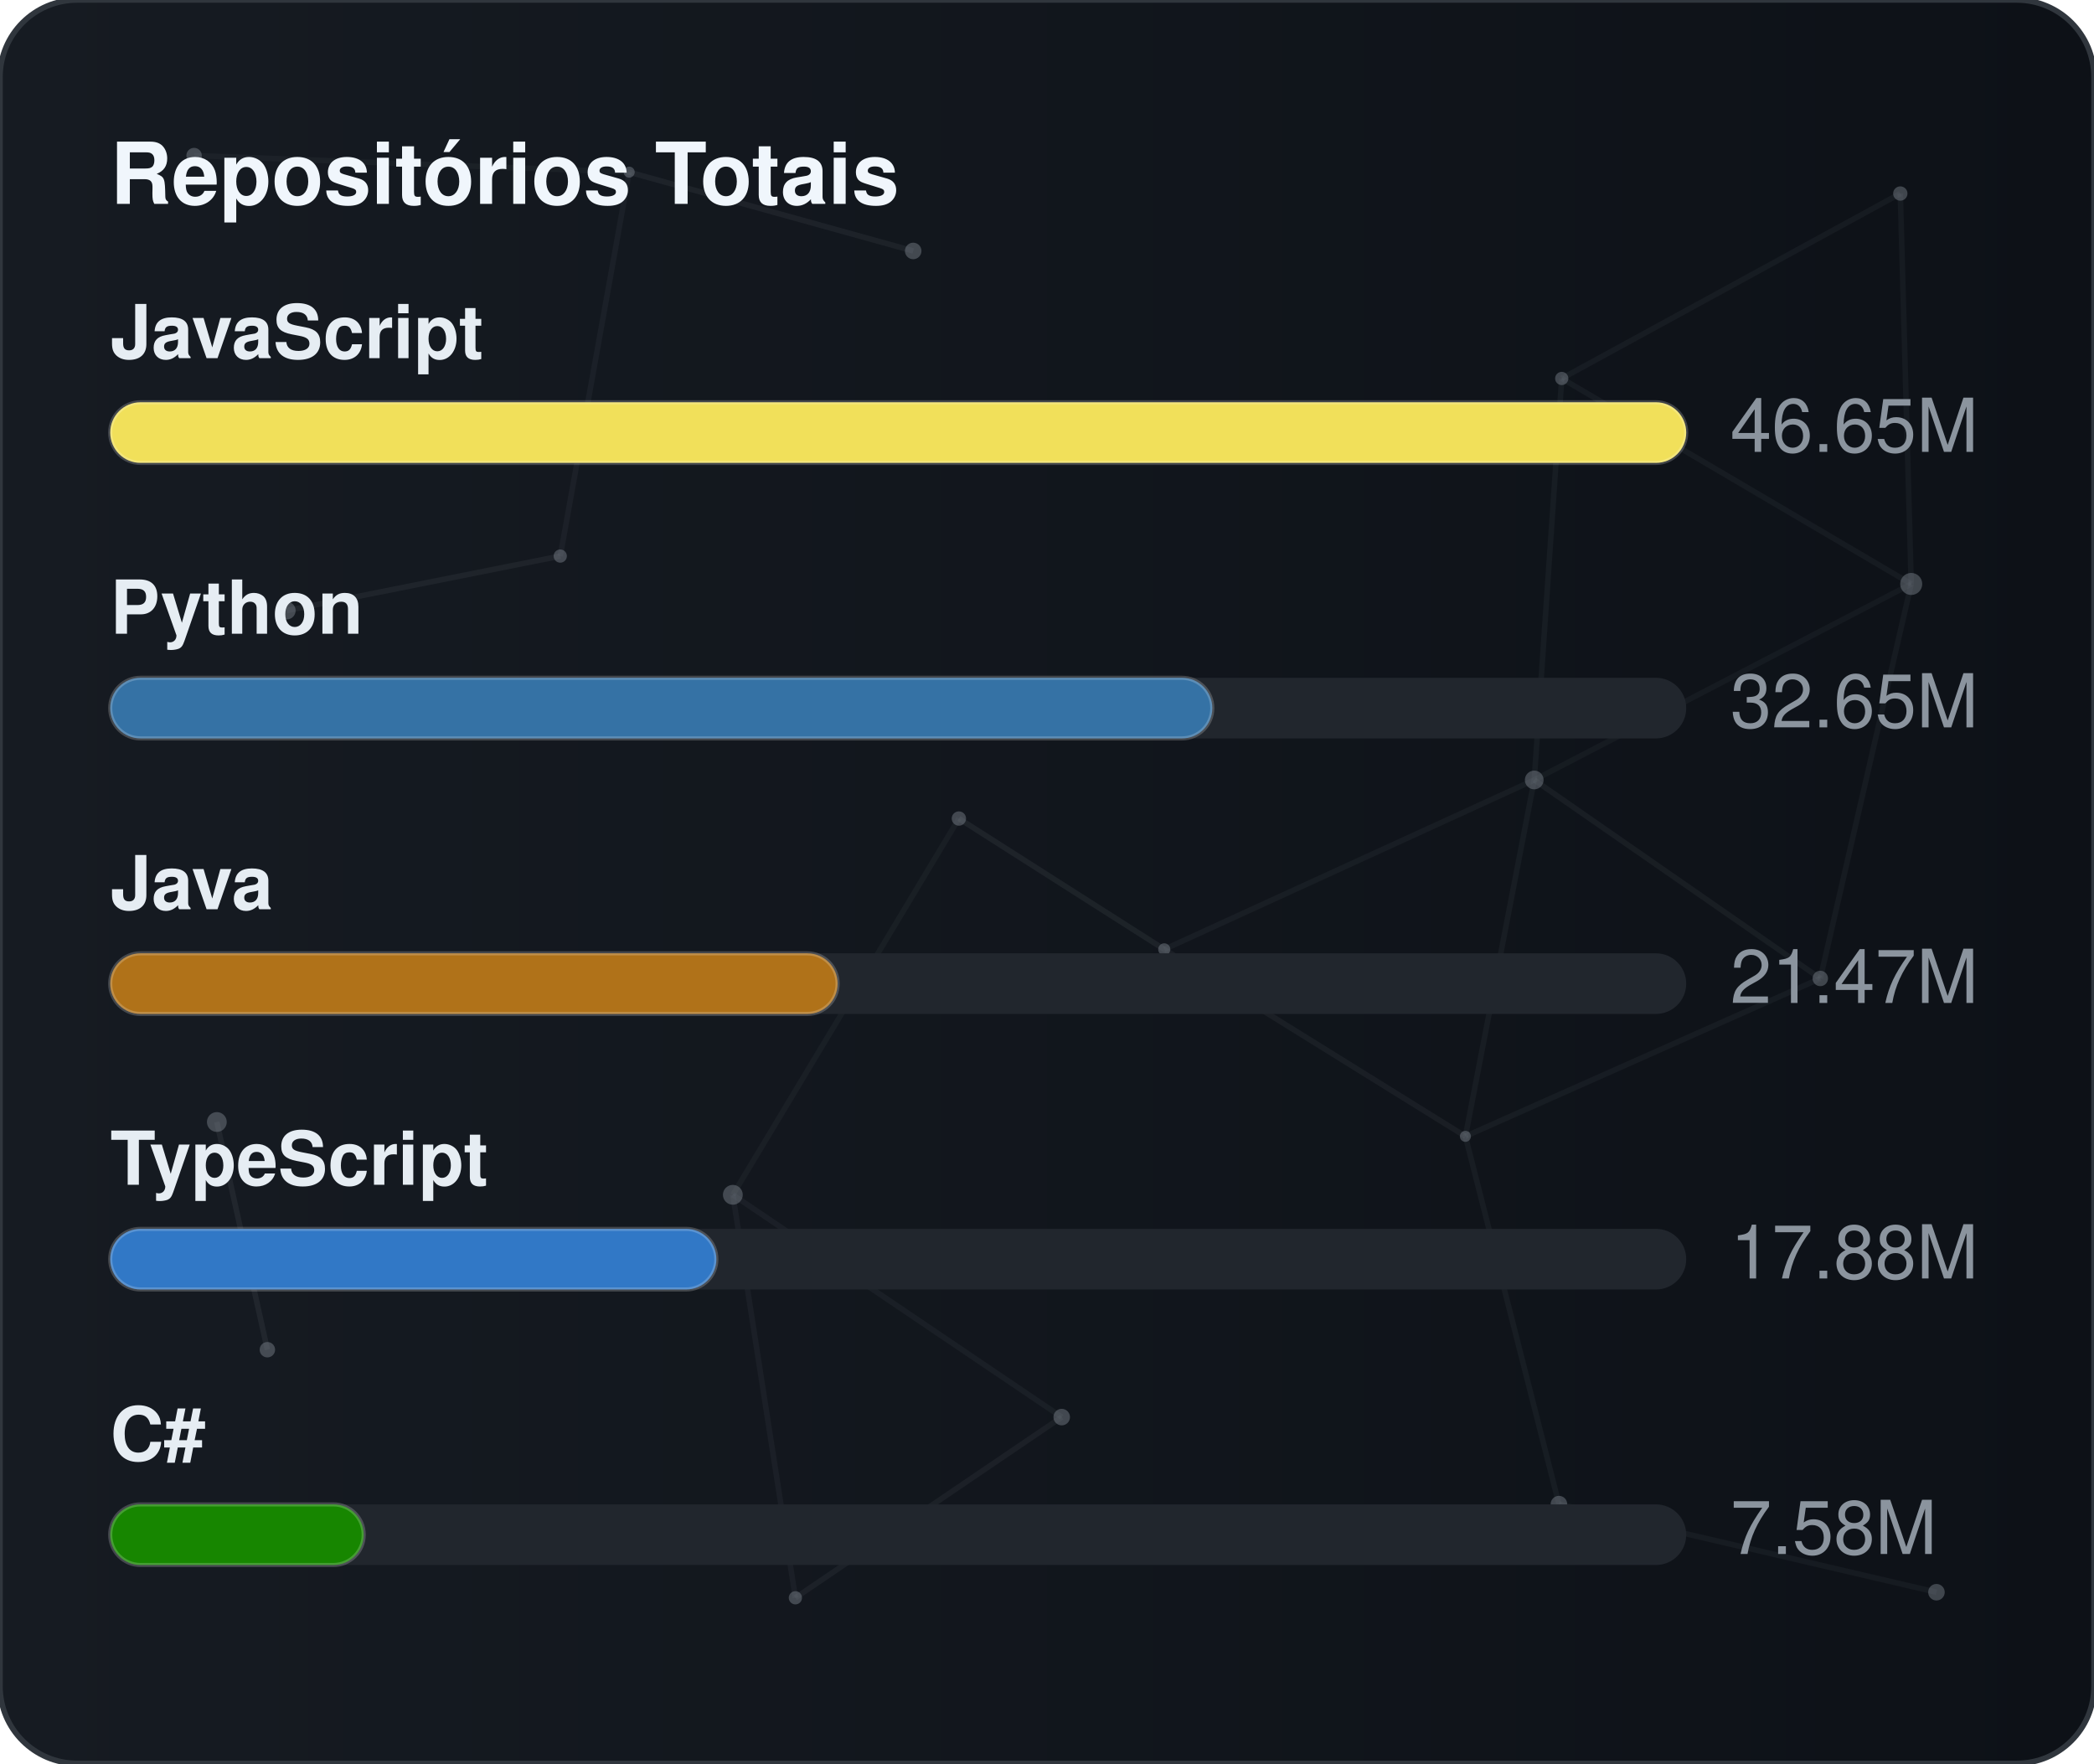
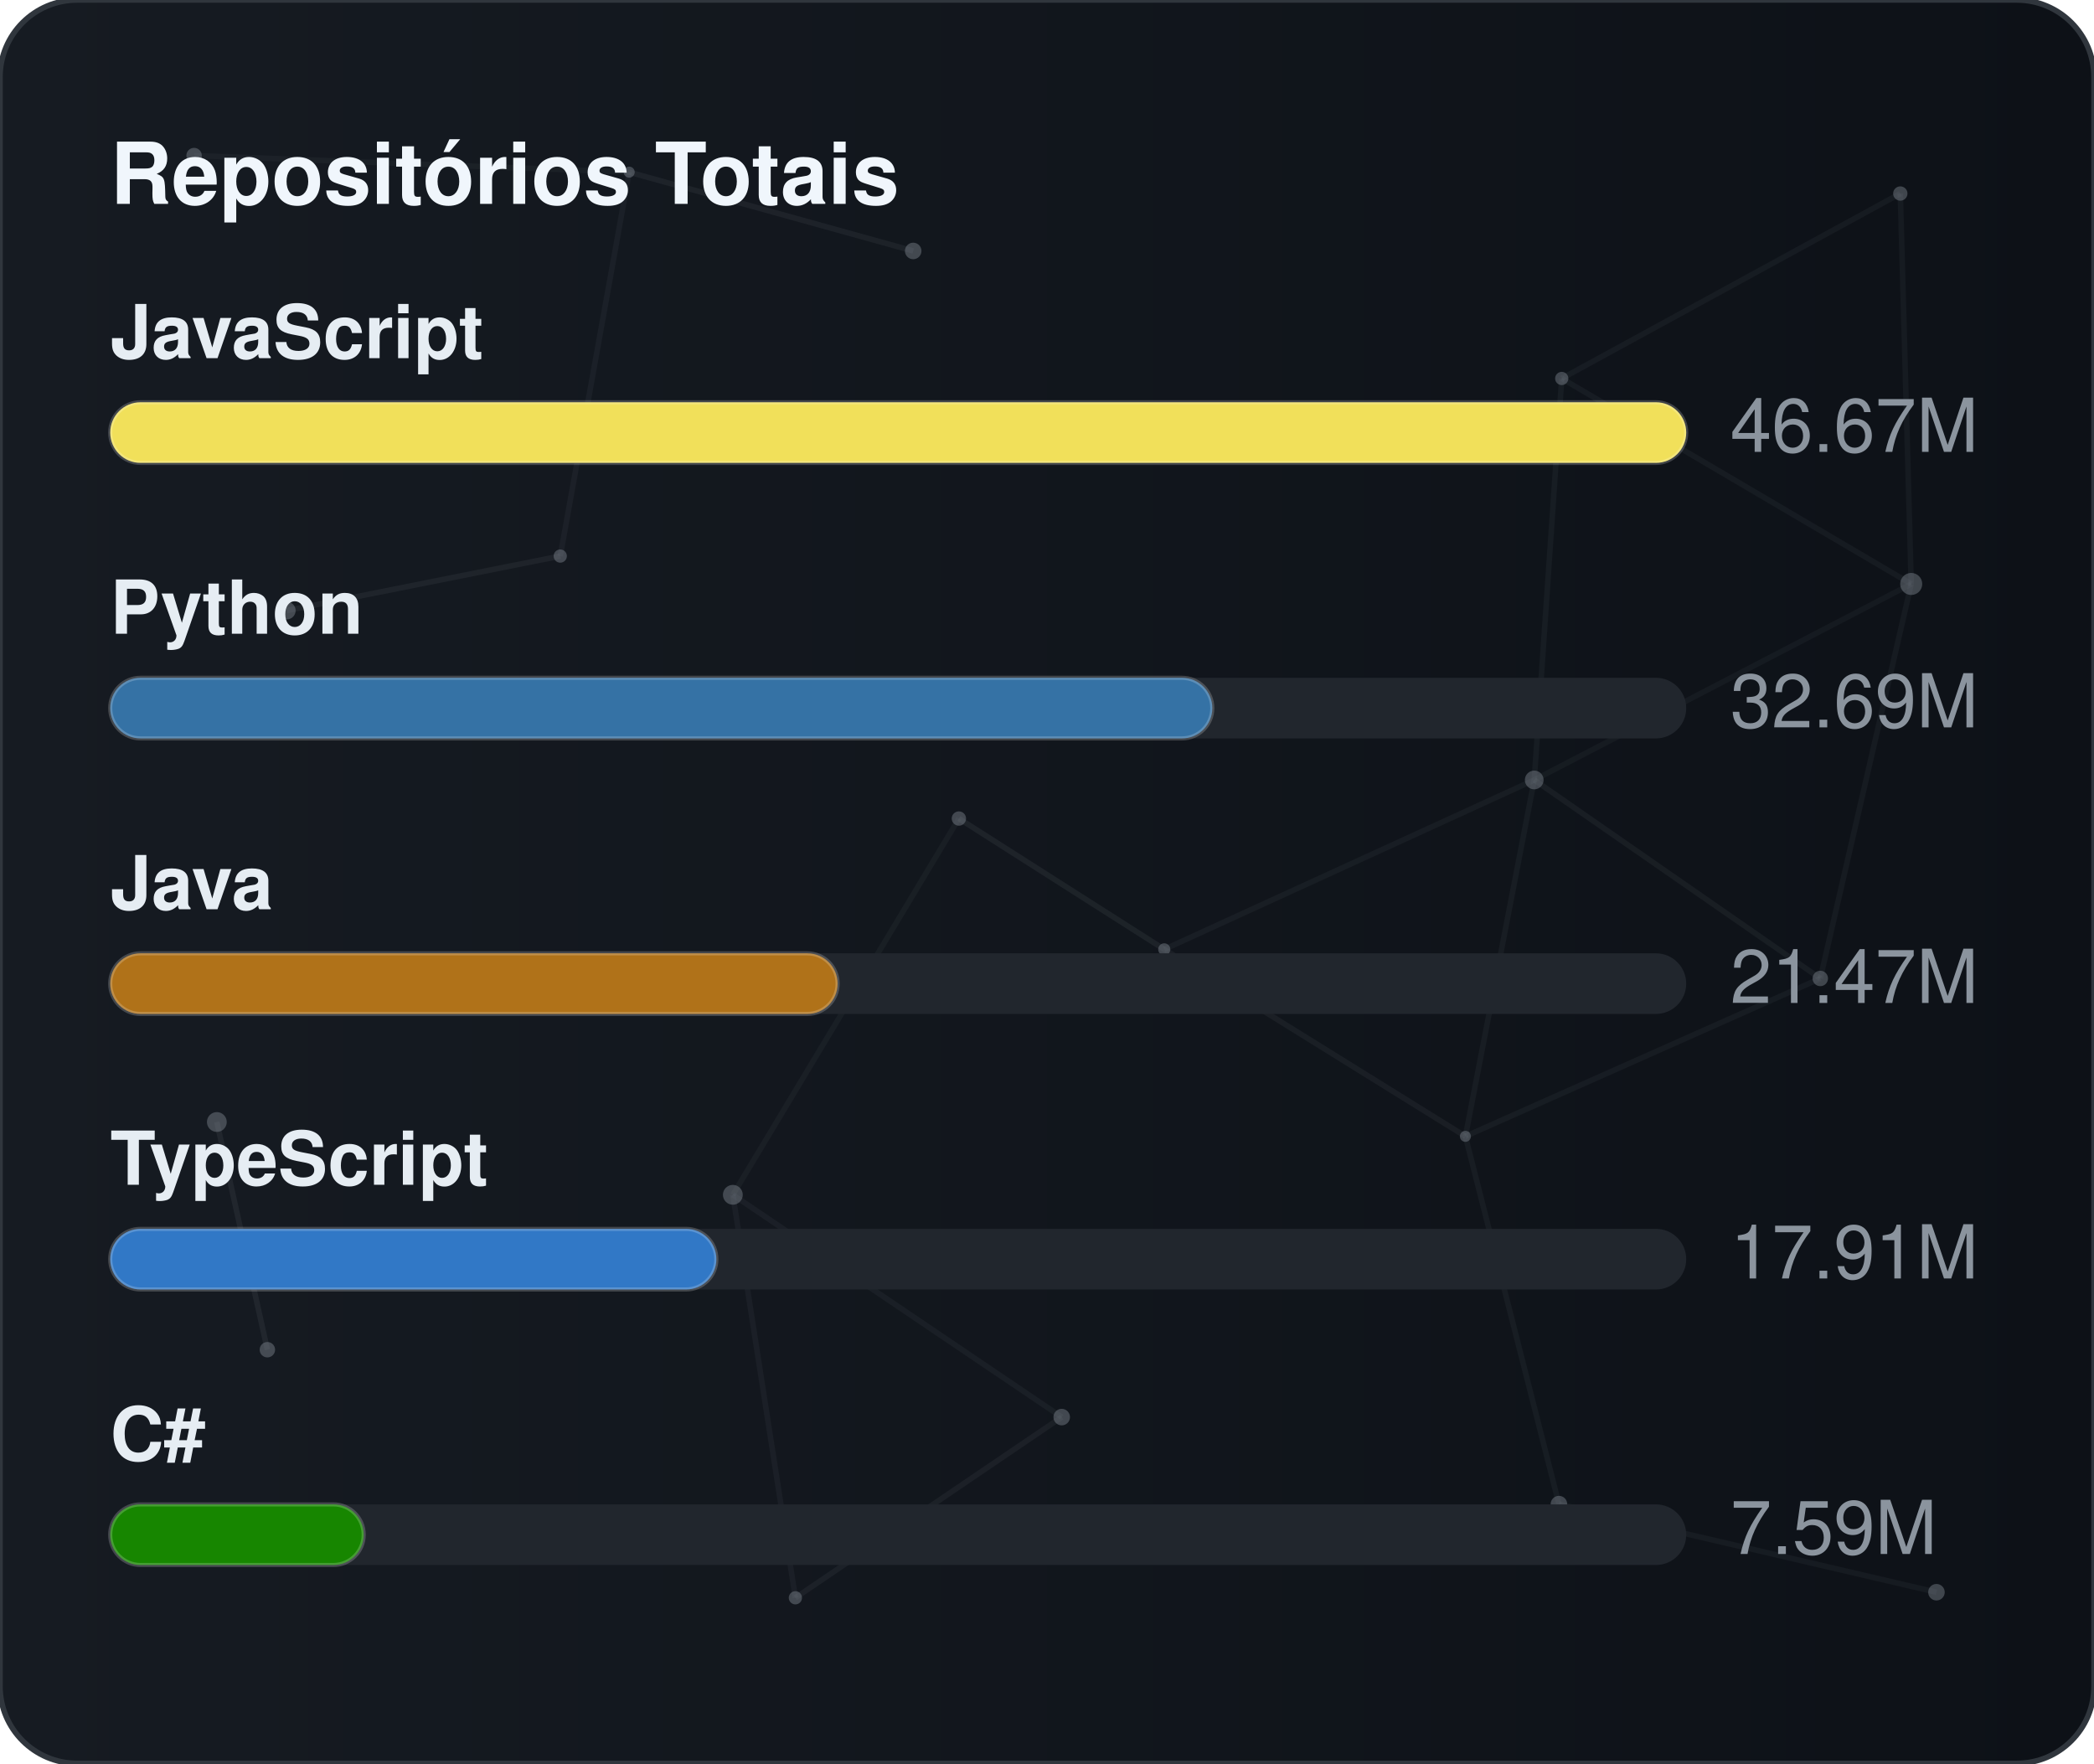
<svg xmlns="http://www.w3.org/2000/svg" width="380" height="320" viewBox="0 0 380 320" role="img" aria-label="Repositórios Totais">
  <defs>
    <linearGradient id="gradGithubTotal" x1="0%" y1="0%" x2="100%" y2="0%">
      <stop offset="0%" stop-color="#161b22" />
      <stop offset="100%" stop-color="#0d1117" />
    </linearGradient>
    <clipPath id="cardClipgradGithubTotal">
      <rect x="0" y="0" width="380" height="320" rx="14" />
    </clipPath>
  </defs>
  <style>
    text { font-family: -apple-system, BlinkMacSystemFont, "Segoe UI", Helvetica, Arial, sans-serif; font-size: 13.5px; }
    .card { fill: url(#gradGithubTotal); stroke: #30363d; stroke-width: 1; }
    .title { fill: #f0f6fc; font-weight: 700; font-size: 15.5px; }
    .lbl { fill: #e6edf3; font-weight: 600; }
    .val { fill: #8b949e; }
    .track { fill: #21262d; }
    .bar { stroke: rgba(255,255,255,0.2); stroke-width: 0.75; }
  </style>
  <rect x="0" y="0" width="380" height="320" rx="14" class="card" />
  <g clip-path="url(#cardClipgradGithubTotal)">
    <line x1="35.22" y1="28.23" x2="114.18" y2="31.24" stroke="#8b949e" stroke-width="1" opacity="0.06">
      <animate attributeName="x1" values="35.22;35.39;35.22" dur="9.6s" repeatCount="indefinite" />
      <animate attributeName="y1" values="28.23;26.86;28.23" dur="11.5s" repeatCount="indefinite" />
      <animate attributeName="x2" values="114.18;107.41;114.18" dur="10.9s" repeatCount="indefinite" />
      <animate attributeName="y2" values="31.24;28.12;31.24" dur="13.1s" repeatCount="indefinite" />
    </line>
    <line x1="114.18" y1="31.24" x2="165.72" y2="45.54" stroke="#8b949e" stroke-width="1" opacity="0.09">
      <animate attributeName="x1" values="114.18;107.41;114.18" dur="10.9s" repeatCount="indefinite" />
      <animate attributeName="y1" values="31.24;28.12;31.24" dur="13.1s" repeatCount="indefinite" />
      <animate attributeName="x2" values="165.72;156.65;165.72" dur="7.7s" repeatCount="indefinite" />
      <animate attributeName="y2" values="45.54;47.56;45.54" dur="9.2s" repeatCount="indefinite" />
    </line>
    <line x1="114.18" y1="31.24" x2="101.67" y2="100.91" stroke="#8b949e" stroke-width="1" opacity="0.07">
      <animate attributeName="x1" values="114.18;107.41;114.18" dur="10.9s" repeatCount="indefinite" />
      <animate attributeName="y1" values="31.24;28.12;31.24" dur="13.1s" repeatCount="indefinite" />
      <animate attributeName="x2" values="101.67;109.76;101.67" dur="6.4s" repeatCount="indefinite" />
      <animate attributeName="y2" values="100.91;94.52;100.91" dur="7.6s" repeatCount="indefinite" />
    </line>
    <line x1="283.41" y1="68.68" x2="344.85" y2="35.12" stroke="#8b949e" stroke-width="1" opacity="0.07">
      <animate attributeName="x1" values="283.41;282.83;283.41" dur="12.0s" repeatCount="indefinite" />
      <animate attributeName="y1" values="68.68;66.16;68.68" dur="14.4s" repeatCount="indefinite" />
      <animate attributeName="x2" values="344.85;343.1;344.85" dur="9.8s" repeatCount="indefinite" />
      <animate attributeName="y2" values="35.12;30.36;35.12" dur="11.8s" repeatCount="indefinite" />
    </line>
    <line x1="283.41" y1="68.68" x2="278.42" y2="141.54" stroke="#8b949e" stroke-width="1" opacity="0.07">
      <animate attributeName="x1" values="283.41;282.83;283.41" dur="12.0s" repeatCount="indefinite" />
      <animate attributeName="y1" values="68.68;66.16;68.68" dur="14.4s" repeatCount="indefinite" />
      <animate attributeName="x2" values="278.42;271.97;278.42" dur="6.3s" repeatCount="indefinite" />
      <animate attributeName="y2" values="141.54;140.88;141.54" dur="7.5s" repeatCount="indefinite" />
    </line>
    <line x1="283.41" y1="68.68" x2="346.83" y2="105.97" stroke="#8b949e" stroke-width="1" opacity="0.07">
      <animate attributeName="x1" values="283.41;282.83;283.41" dur="12.0s" repeatCount="indefinite" />
      <animate attributeName="y1" values="68.68;66.16;68.68" dur="14.4s" repeatCount="indefinite" />
      <animate attributeName="x2" values="346.83;354.74;346.83" dur="10.4s" repeatCount="indefinite" />
      <animate attributeName="y2" values="105.97;113.25;105.97" dur="12.5s" repeatCount="indefinite" />
    </line>
    <line x1="344.85" y1="35.12" x2="346.83" y2="105.97" stroke="#8b949e" stroke-width="1" opacity="0.07">
      <animate attributeName="x1" values="344.85;343.1;344.85" dur="9.8s" repeatCount="indefinite" />
      <animate attributeName="y1" values="35.12;30.36;35.12" dur="11.8s" repeatCount="indefinite" />
      <animate attributeName="x2" values="346.83;354.74;346.83" dur="10.4s" repeatCount="indefinite" />
      <animate attributeName="y2" values="105.97;113.25;105.97" dur="12.5s" repeatCount="indefinite" />
    </line>
    <line x1="52.05" y1="110.8" x2="101.67" y2="100.91" stroke="#8b949e" stroke-width="1" opacity="0.09">
      <animate attributeName="x1" values="52.05;49.17;52.05" dur="7.9s" repeatCount="indefinite" />
      <animate attributeName="y1" values="110.8;114.75;110.8" dur="9.5s" repeatCount="indefinite" />
      <animate attributeName="x2" values="101.67;109.76;101.67" dur="6.4s" repeatCount="indefinite" />
      <animate attributeName="y2" values="100.91;94.52;100.91" dur="7.6s" repeatCount="indefinite" />
    </line>
    <line x1="174.01" y1="148.54" x2="132.99" y2="216.82" stroke="#8b949e" stroke-width="1" opacity="0.06">
      <animate attributeName="x1" values="174.01;179.31;174.01" dur="7.4s" repeatCount="indefinite" />
      <animate attributeName="y1" values="148.54;150.39;148.54" dur="8.9s" repeatCount="indefinite" />
      <animate attributeName="x2" values="132.99;131.19;132.99" dur="9.7s" repeatCount="indefinite" />
      <animate attributeName="y2" values="216.82;223.91;216.82" dur="11.7s" repeatCount="indefinite" />
    </line>
    <line x1="174.01" y1="148.54" x2="211.28" y2="172.28" stroke="#8b949e" stroke-width="1" opacity="0.10">
      <animate attributeName="x1" values="174.01;179.31;174.01" dur="7.4s" repeatCount="indefinite" />
      <animate attributeName="y1" values="148.54;150.39;148.54" dur="8.9s" repeatCount="indefinite" />
      <animate attributeName="x2" values="211.28;207.15;211.28" dur="8.7s" repeatCount="indefinite" />
      <animate attributeName="y2" values="172.28;167.34;172.28" dur="10.4s" repeatCount="indefinite" />
    </line>
    <line x1="278.42" y1="141.54" x2="346.83" y2="105.97" stroke="#8b949e" stroke-width="1" opacity="0.06">
      <animate attributeName="x1" values="278.42;271.97;278.42" dur="6.3s" repeatCount="indefinite" />
      <animate attributeName="y1" values="141.54;140.88;141.54" dur="7.5s" repeatCount="indefinite" />
      <animate attributeName="x2" values="346.83;354.74;346.83" dur="10.4s" repeatCount="indefinite" />
      <animate attributeName="y2" values="105.97;113.25;105.97" dur="12.5s" repeatCount="indefinite" />
    </line>
    <line x1="278.42" y1="141.54" x2="211.28" y2="172.28" stroke="#8b949e" stroke-width="1" opacity="0.07">
      <animate attributeName="x1" values="278.42;271.97;278.42" dur="6.3s" repeatCount="indefinite" />
      <animate attributeName="y1" values="141.54;140.88;141.54" dur="7.5s" repeatCount="indefinite" />
      <animate attributeName="x2" values="211.28;207.15;211.28" dur="8.7s" repeatCount="indefinite" />
      <animate attributeName="y2" values="172.28;167.34;172.28" dur="10.4s" repeatCount="indefinite" />
    </line>
    <line x1="278.42" y1="141.54" x2="265.93" y2="206.21" stroke="#8b949e" stroke-width="1" opacity="0.07">
      <animate attributeName="x1" values="278.42;271.97;278.42" dur="6.3s" repeatCount="indefinite" />
      <animate attributeName="y1" values="141.54;140.88;141.54" dur="7.5s" repeatCount="indefinite" />
      <animate attributeName="x2" values="265.93;263.56;265.93" dur="8.0s" repeatCount="indefinite" />
      <animate attributeName="y2" values="206.21;213.6;206.21" dur="9.6s" repeatCount="indefinite" />
    </line>
    <line x1="278.42" y1="141.54" x2="330.33" y2="177.56" stroke="#8b949e" stroke-width="1" opacity="0.08">
      <animate attributeName="x1" values="278.42;271.97;278.42" dur="6.3s" repeatCount="indefinite" />
      <animate attributeName="y1" values="141.54;140.88;141.54" dur="7.5s" repeatCount="indefinite" />
      <animate attributeName="x2" values="330.33;321.23;330.33" dur="10.7s" repeatCount="indefinite" />
      <animate attributeName="y2" values="177.56;172.27;177.56" dur="12.8s" repeatCount="indefinite" />
    </line>
    <line x1="346.83" y1="105.97" x2="330.33" y2="177.56" stroke="#8b949e" stroke-width="1" opacity="0.07">
      <animate attributeName="x1" values="346.83;354.74;346.83" dur="10.4s" repeatCount="indefinite" />
      <animate attributeName="y1" values="105.97;113.25;105.97" dur="12.5s" repeatCount="indefinite" />
      <animate attributeName="x2" values="330.33;321.23;330.33" dur="10.7s" repeatCount="indefinite" />
      <animate attributeName="y2" values="177.56;172.27;177.56" dur="12.8s" repeatCount="indefinite" />
    </line>
    <line x1="39.35" y1="203.61" x2="48.52" y2="244.93" stroke="#8b949e" stroke-width="1" opacity="0.10">
      <animate attributeName="x1" values="39.35;29.72;39.35" dur="11.8s" repeatCount="indefinite" />
      <animate attributeName="y1" values="203.61;200.24;203.61" dur="14.2s" repeatCount="indefinite" />
      <animate attributeName="x2" values="48.52;44.33;48.52" dur="11.9s" repeatCount="indefinite" />
      <animate attributeName="y2" values="244.93;238.49;244.93" dur="14.3s" repeatCount="indefinite" />
    </line>
    <line x1="132.99" y1="216.82" x2="144.34" y2="289.95" stroke="#8b949e" stroke-width="1" opacity="0.07">
      <animate attributeName="x1" values="132.99;131.19;132.99" dur="9.7s" repeatCount="indefinite" />
      <animate attributeName="y1" values="216.82;223.91;216.82" dur="11.7s" repeatCount="indefinite" />
      <animate attributeName="x2" values="144.34;138.5;144.34" dur="6.3s" repeatCount="indefinite" />
      <animate attributeName="y2" values="289.95;282.9;289.95" dur="7.6s" repeatCount="indefinite" />
    </line>
    <line x1="132.99" y1="216.82" x2="192.67" y2="257.16" stroke="#8b949e" stroke-width="1" opacity="0.07">
      <animate attributeName="x1" values="132.99;131.19;132.99" dur="9.7s" repeatCount="indefinite" />
      <animate attributeName="y1" values="216.82;223.91;216.82" dur="11.7s" repeatCount="indefinite" />
      <animate attributeName="x2" values="192.67;196.2;192.67" dur="6.2s" repeatCount="indefinite" />
      <animate attributeName="y2" values="257.16;251.56;257.16" dur="7.5s" repeatCount="indefinite" />
    </line>
    <line x1="211.28" y1="172.28" x2="265.93" y2="206.21" stroke="#8b949e" stroke-width="1" opacity="0.08">
      <animate attributeName="x1" values="211.28;207.15;211.28" dur="8.7s" repeatCount="indefinite" />
      <animate attributeName="y1" values="172.28;167.34;172.28" dur="10.4s" repeatCount="indefinite" />
      <animate attributeName="x2" values="265.93;263.56;265.93" dur="8.0s" repeatCount="indefinite" />
      <animate attributeName="y2" values="206.21;213.6;206.21" dur="9.6s" repeatCount="indefinite" />
    </line>
    <line x1="265.93" y1="206.21" x2="330.33" y2="177.56" stroke="#8b949e" stroke-width="1" opacity="0.07">
      <animate attributeName="x1" values="265.93;263.56;265.93" dur="8.0s" repeatCount="indefinite" />
      <animate attributeName="y1" values="206.21;213.6;206.21" dur="9.6s" repeatCount="indefinite" />
      <animate attributeName="x2" values="330.33;321.23;330.33" dur="10.7s" repeatCount="indefinite" />
      <animate attributeName="y2" values="177.56;172.27;177.56" dur="12.8s" repeatCount="indefinite" />
    </line>
    <line x1="265.93" y1="206.21" x2="282.9" y2="272.95" stroke="#8b949e" stroke-width="1" opacity="0.07">
      <animate attributeName="x1" values="265.93;263.56;265.93" dur="8.0s" repeatCount="indefinite" />
      <animate attributeName="y1" values="206.21;213.6;206.21" dur="9.6s" repeatCount="indefinite" />
      <animate attributeName="x2" values="282.9;277.88;282.9" dur="6.7s" repeatCount="indefinite" />
      <animate attributeName="y2" values="272.95;280.91;272.95" dur="8.1s" repeatCount="indefinite" />
    </line>
    <line x1="144.34" y1="289.95" x2="192.67" y2="257.16" stroke="#8b949e" stroke-width="1" opacity="0.08">
      <animate attributeName="x1" values="144.34;138.5;144.34" dur="6.3s" repeatCount="indefinite" />
      <animate attributeName="y1" values="289.95;282.9;289.95" dur="7.6s" repeatCount="indefinite" />
      <animate attributeName="x2" values="192.67;196.2;192.67" dur="6.2s" repeatCount="indefinite" />
      <animate attributeName="y2" values="257.16;251.56;257.16" dur="7.5s" repeatCount="indefinite" />
    </line>
    <line x1="282.9" y1="272.95" x2="351.41" y2="288.94" stroke="#8b949e" stroke-width="1" opacity="0.07">
      <animate attributeName="x1" values="282.9;277.88;282.9" dur="6.7s" repeatCount="indefinite" />
      <animate attributeName="y1" values="272.95;280.91;272.95" dur="8.1s" repeatCount="indefinite" />
      <animate attributeName="x2" values="351.41;356.89;351.41" dur="11.9s" repeatCount="indefinite" />
      <animate attributeName="y2" values="288.94;287.49;288.94" dur="14.3s" repeatCount="indefinite" />
    </line>
    <circle cx="35.22" cy="28.23" r="1.4" fill="#8b949e" opacity="0.40">
      <animate attributeName="cx" values="35.22;35.39;35.22" dur="9.6s" repeatCount="indefinite" />
      <animate attributeName="cy" values="28.23;26.86;28.23" dur="11.5s" repeatCount="indefinite" />
    </circle>
    <circle cx="114.18" cy="31.24" r="1.0" fill="#8b949e" opacity="0.40">
      <animate attributeName="cx" values="114.18;107.41;114.18" dur="10.9s" repeatCount="indefinite" />
      <animate attributeName="cy" values="31.24;28.12;31.24" dur="13.1s" repeatCount="indefinite" />
    </circle>
    <circle cx="165.72" cy="45.54" r="1.5" fill="#8b949e" opacity="0.40">
      <animate attributeName="cx" values="165.72;156.65;165.72" dur="7.7s" repeatCount="indefinite" />
      <animate attributeName="cy" values="45.54;47.56;45.54" dur="9.2s" repeatCount="indefinite" />
    </circle>
    <circle cx="283.41" cy="68.68" r="1.2" fill="#8b949e" opacity="0.40">
      <animate attributeName="cx" values="283.41;282.83;283.41" dur="12.0s" repeatCount="indefinite" />
      <animate attributeName="cy" values="68.68;66.16;68.68" dur="14.4s" repeatCount="indefinite" />
    </circle>
    <circle cx="344.85" cy="35.12" r="1.3" fill="#8b949e" opacity="0.40">
      <animate attributeName="cx" values="344.85;343.1;344.85" dur="9.8s" repeatCount="indefinite" />
      <animate attributeName="cy" values="35.12;30.36;35.12" dur="11.8s" repeatCount="indefinite" />
    </circle>
    <circle cx="52.05" cy="110.8" r="1.6" fill="#8b949e" opacity="0.40">
      <animate attributeName="cx" values="52.05;49.17;52.05" dur="7.9s" repeatCount="indefinite" />
      <animate attributeName="cy" values="110.8;114.75;110.8" dur="9.5s" repeatCount="indefinite" />
    </circle>
    <circle cx="101.67" cy="100.91" r="1.2" fill="#8b949e" opacity="0.40">
      <animate attributeName="cx" values="101.67;109.76;101.67" dur="6.4s" repeatCount="indefinite" />
      <animate attributeName="cy" values="100.91;94.52;100.91" dur="7.6s" repeatCount="indefinite" />
    </circle>
    <circle cx="174.01" cy="148.54" r="1.3" fill="#8b949e" opacity="0.40">
      <animate attributeName="cx" values="174.01;179.31;174.01" dur="7.4s" repeatCount="indefinite" />
      <animate attributeName="cy" values="148.54;150.39;148.54" dur="8.9s" repeatCount="indefinite" />
    </circle>
    <circle cx="278.42" cy="141.54" r="1.7" fill="#8b949e" opacity="0.40">
      <animate attributeName="cx" values="278.42;271.97;278.42" dur="6.3s" repeatCount="indefinite" />
      <animate attributeName="cy" values="141.54;140.88;141.54" dur="7.5s" repeatCount="indefinite" />
    </circle>
    <circle cx="346.83" cy="105.97" r="2.0" fill="#8b949e" opacity="0.40">
      <animate attributeName="cx" values="346.83;354.74;346.83" dur="10.4s" repeatCount="indefinite" />
      <animate attributeName="cy" values="105.97;113.25;105.97" dur="12.5s" repeatCount="indefinite" />
    </circle>
    <circle cx="39.35" cy="203.61" r="1.8" fill="#8b949e" opacity="0.40">
      <animate attributeName="cx" values="39.35;29.72;39.35" dur="11.8s" repeatCount="indefinite" />
      <animate attributeName="cy" values="203.61;200.24;203.61" dur="14.2s" repeatCount="indefinite" />
    </circle>
    <circle cx="132.99" cy="216.82" r="1.8" fill="#8b949e" opacity="0.40">
      <animate attributeName="cx" values="132.99;131.19;132.99" dur="9.7s" repeatCount="indefinite" />
      <animate attributeName="cy" values="216.82;223.91;216.82" dur="11.7s" repeatCount="indefinite" />
    </circle>
    <circle cx="211.28" cy="172.28" r="1.1" fill="#8b949e" opacity="0.40">
      <animate attributeName="cx" values="211.28;207.15;211.28" dur="8.7s" repeatCount="indefinite" />
      <animate attributeName="cy" values="172.28;167.34;172.28" dur="10.4s" repeatCount="indefinite" />
    </circle>
    <circle cx="265.93" cy="206.21" r="1.0" fill="#8b949e" opacity="0.40">
      <animate attributeName="cx" values="265.93;263.56;265.93" dur="8.0s" repeatCount="indefinite" />
      <animate attributeName="cy" values="206.21;213.6;206.21" dur="9.6s" repeatCount="indefinite" />
    </circle>
    <circle cx="330.33" cy="177.56" r="1.4" fill="#8b949e" opacity="0.40">
      <animate attributeName="cx" values="330.33;321.23;330.33" dur="10.7s" repeatCount="indefinite" />
      <animate attributeName="cy" values="177.56;172.27;177.56" dur="12.8s" repeatCount="indefinite" />
    </circle>
    <circle cx="48.52" cy="244.93" r="1.4" fill="#8b949e" opacity="0.40">
      <animate attributeName="cx" values="48.52;44.33;48.52" dur="11.9s" repeatCount="indefinite" />
      <animate attributeName="cy" values="244.93;238.49;244.93" dur="14.3s" repeatCount="indefinite" />
    </circle>
    <circle cx="144.34" cy="289.95" r="1.2" fill="#8b949e" opacity="0.40">
      <animate attributeName="cx" values="144.34;138.5;144.34" dur="6.3s" repeatCount="indefinite" />
      <animate attributeName="cy" values="289.95;282.9;289.95" dur="7.6s" repeatCount="indefinite" />
    </circle>
    <circle cx="192.67" cy="257.16" r="1.5" fill="#8b949e" opacity="0.40">
      <animate attributeName="cx" values="192.67;196.2;192.67" dur="6.2s" repeatCount="indefinite" />
      <animate attributeName="cy" values="257.16;251.56;257.16" dur="7.5s" repeatCount="indefinite" />
    </circle>
    <circle cx="282.9" cy="272.95" r="1.5" fill="#8b949e" opacity="0.40">
      <animate attributeName="cx" values="282.9;277.88;282.9" dur="6.7s" repeatCount="indefinite" />
      <animate attributeName="cy" values="272.95;280.91;272.95" dur="8.1s" repeatCount="indefinite" />
    </circle>
    <circle cx="351.41" cy="288.94" r="1.5" fill="#8b949e" opacity="0.40">
      <animate attributeName="cx" values="351.41;356.89;351.41" dur="11.9s" repeatCount="indefinite" />
      <animate attributeName="cy" values="288.94;287.49;288.94" dur="14.3s" repeatCount="indefinite" />
    </circle>
  </g>
  <text x="20" y="37" class="title">Repositórios Totais</text>
  <text x="20" y="65" class="lbl">JavaScript</text>
  <rect x="20" y="73" width="286" height="11" rx="5.5" class="track" />
  <rect x="20" y="73" width="286" height="11" rx="5.5" fill="#f1e05a" class="bar" />
-   <text x="314" y="82" class="val">46.65M</text>
+   <text x="314" y="82" class="val">46.67M</text>
  <text x="20" y="115" class="lbl">Python</text>
  <rect x="20" y="123" width="286" height="11" rx="5.5" class="track" />
  <rect x="20" y="123" width="200" height="11" rx="5.5" fill="#3572A5" class="bar" />
-   <text x="314" y="132" class="val">32.65M</text>
+   <text x="314" y="132" class="val">32.69M</text>
  <text x="20" y="165" class="lbl">Java</text>
  <rect x="20" y="173" width="286" height="11" rx="5.5" class="track" />
  <rect x="20" y="173" width="132" height="11" rx="5.5" fill="#b07219" class="bar" />
  <text x="314" y="182" class="val">21.47M</text>
  <text x="20" y="215" class="lbl">TypeScript</text>
  <rect x="20" y="223" width="286" height="11" rx="5.5" class="track" />
  <rect x="20" y="223" width="110" height="11" rx="5.5" fill="#3178c6" class="bar" />
-   <text x="314" y="232" class="val">17.88M</text>
+   <text x="314" y="232" class="val">17.91M</text>
  <text x="20" y="265" class="lbl">C#</text>
  <rect x="20" y="273" width="286" height="11" rx="5.5" class="track" />
  <rect x="20" y="273" width="46" height="11" rx="5.5" fill="#178600" class="bar" />
-   <text x="314" y="282" class="val">7.58M</text>
+   <text x="314" y="282" class="val">7.59M</text>
</svg>
